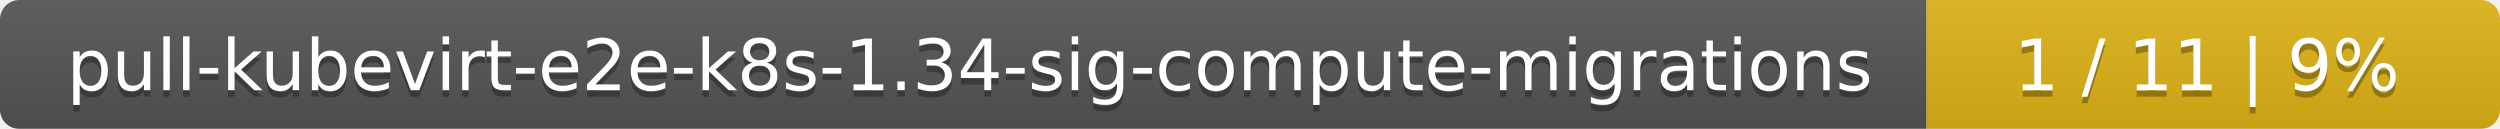
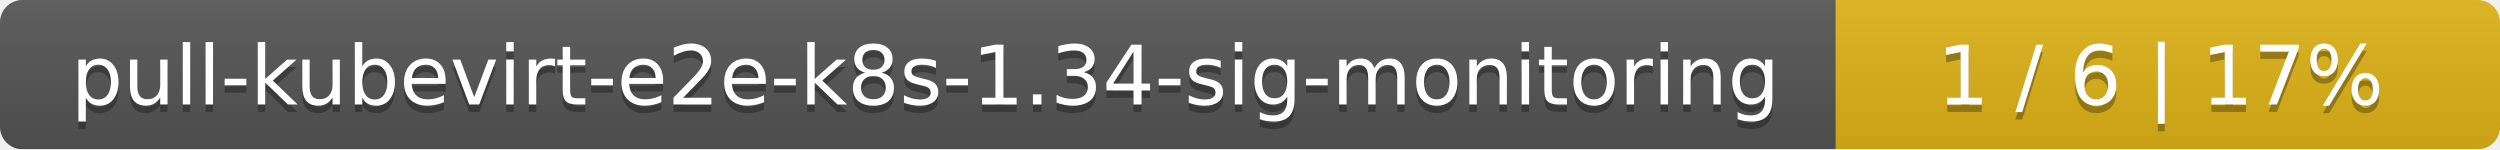
- <svg xmlns="http://www.w3.org/2000/svg" width="388" height="20">
+ <svg xmlns="http://www.w3.org/2000/svg" width="335" height="20">
  <linearGradient id="smooth" x2="0" y2="100%">
    <stop offset="0" stop-color="#bbb" stop-opacity=".1" />
    <stop offset="1" stop-opacity=".1" />
  </linearGradient>
  <mask id="round">
-     <rect width="388" height="20" rx="3" fill="#fff" />
+     <rect width="335" height="20" rx="3" fill="#fff" />
  </mask>
  <g mask="url(#round)">
-     <rect width="299" height="20" fill="#555" />
-     <rect x="299" width="89" height="20" fill="#dfb317" />
-     <rect width="388" height="20" fill="url(#smooth)" />
+     <rect width="246" height="20" fill="#555" />
+     <rect x="246" width="89" height="20" fill="#dfb317" />
+     <rect width="335" height="20" fill="url(#smooth)" />
  </g>
  <g fill="#fff" text-anchor="middle" font-family="DejaVu Sans,Verdana,Geneva,sans-serif" font-size="11">
-     <text x="150.5" y="15" fill="#010101" fill-opacity=".3">pull-kubevirt-e2e-k8s-1.34-sig-compute-migrations</text>
-     <text x="150.5" y="14">pull-kubevirt-e2e-k8s-1.34-sig-compute-migrations</text>
-     <text x="342.5" y="15" fill="#010101" fill-opacity=".3">1 / 11    |    9%</text>
-     <text x="342.5" y="14">1 / 11    |    9%</text>
+     <text x="124" y="15" fill="#010101" fill-opacity=".3">pull-kubevirt-e2e-k8s-1.34-sig-monitoring</text>
+     <text x="124" y="14">pull-kubevirt-e2e-k8s-1.34-sig-monitoring</text>
+     <text x="289.5" y="15" fill="#010101" fill-opacity=".3">1 / 6    |    17%</text>
+     <text x="289.5" y="14">1 / 6    |    17%</text>
  </g>
</svg>
